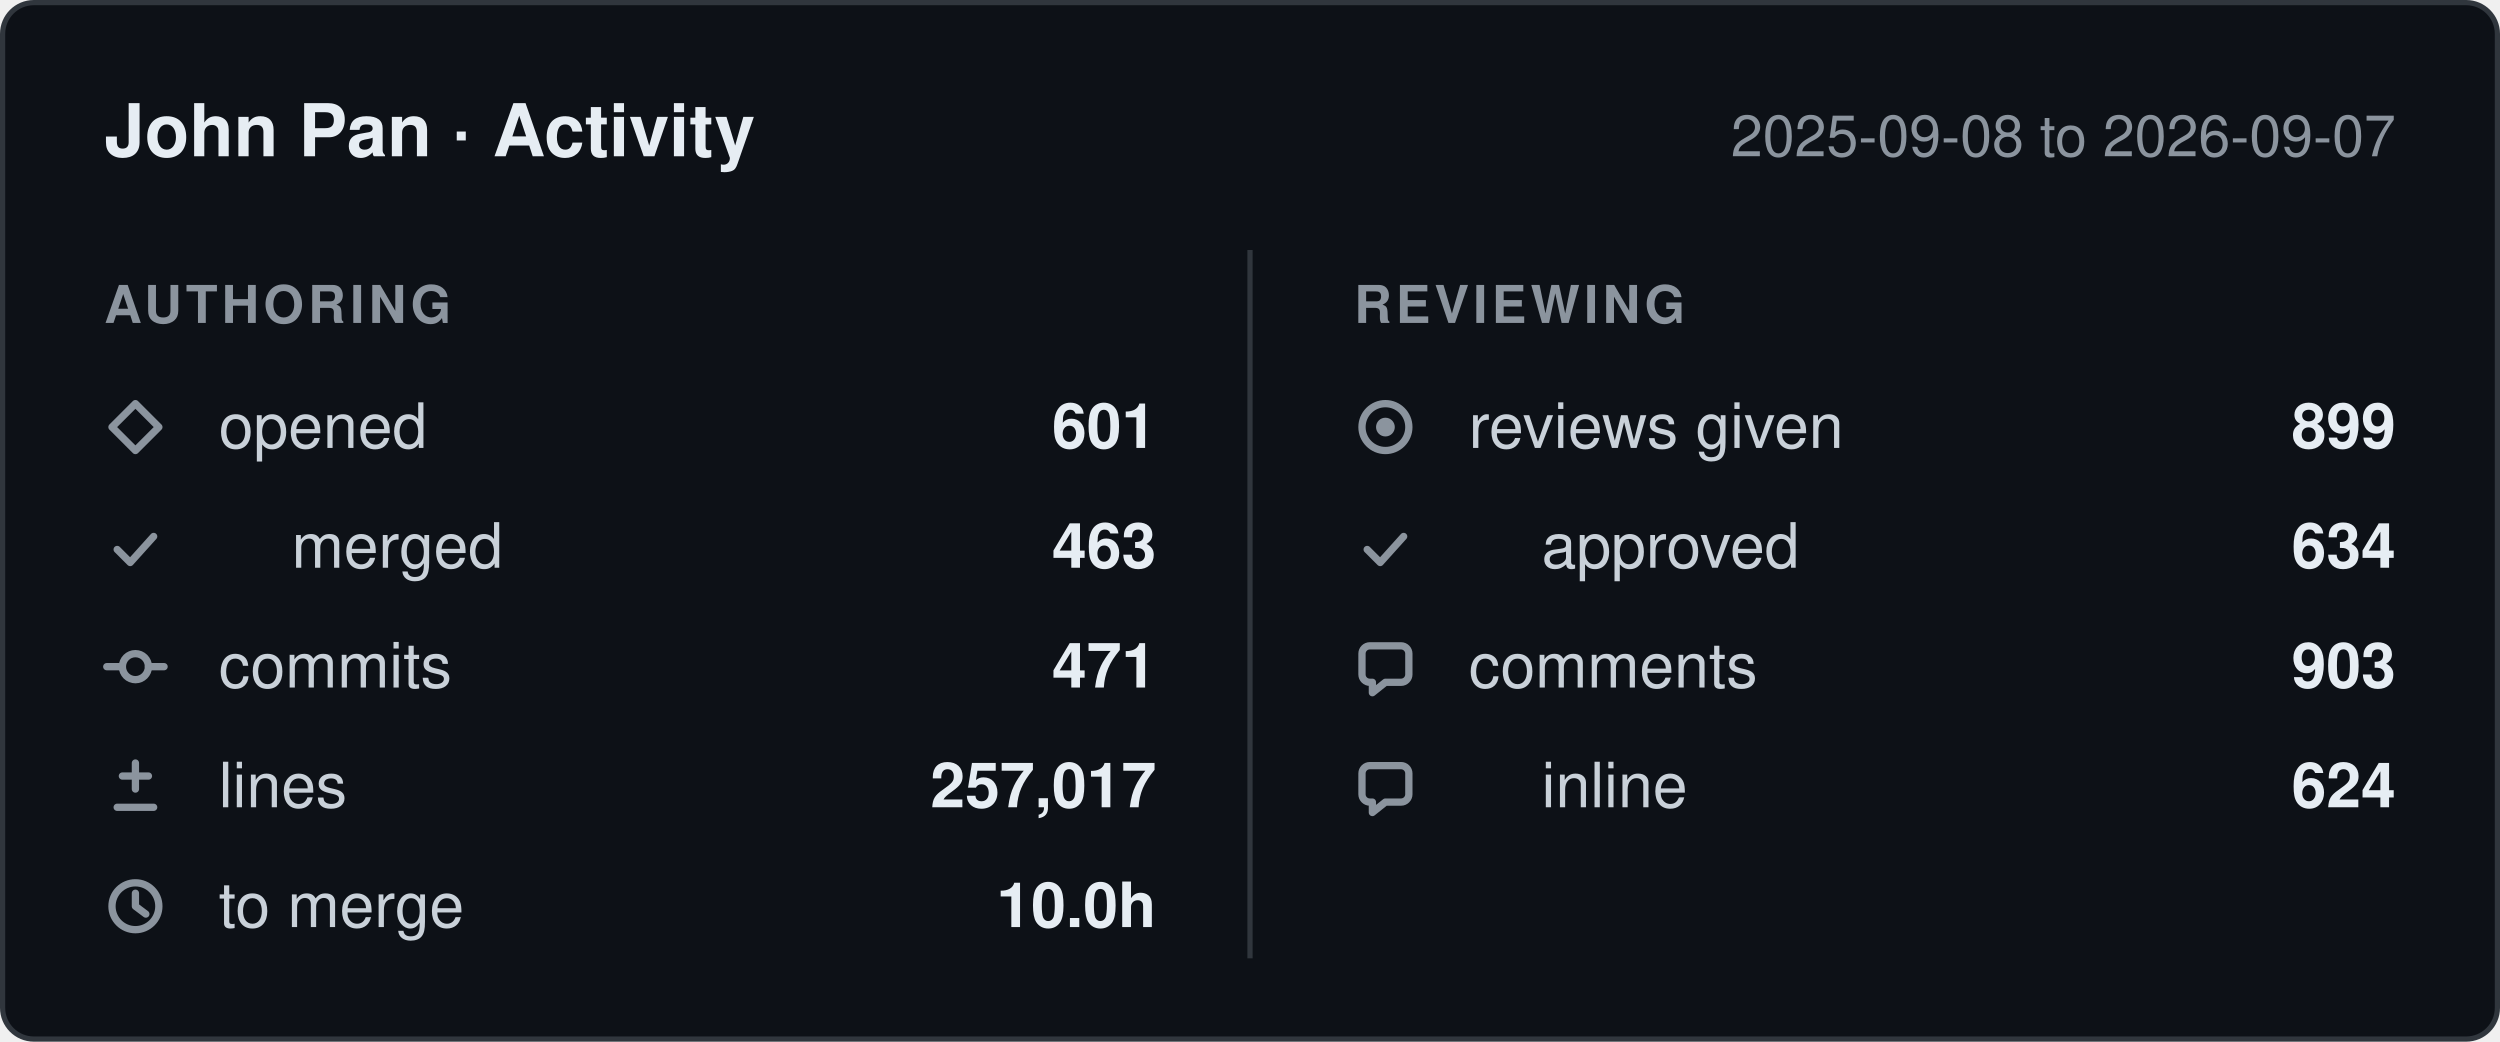
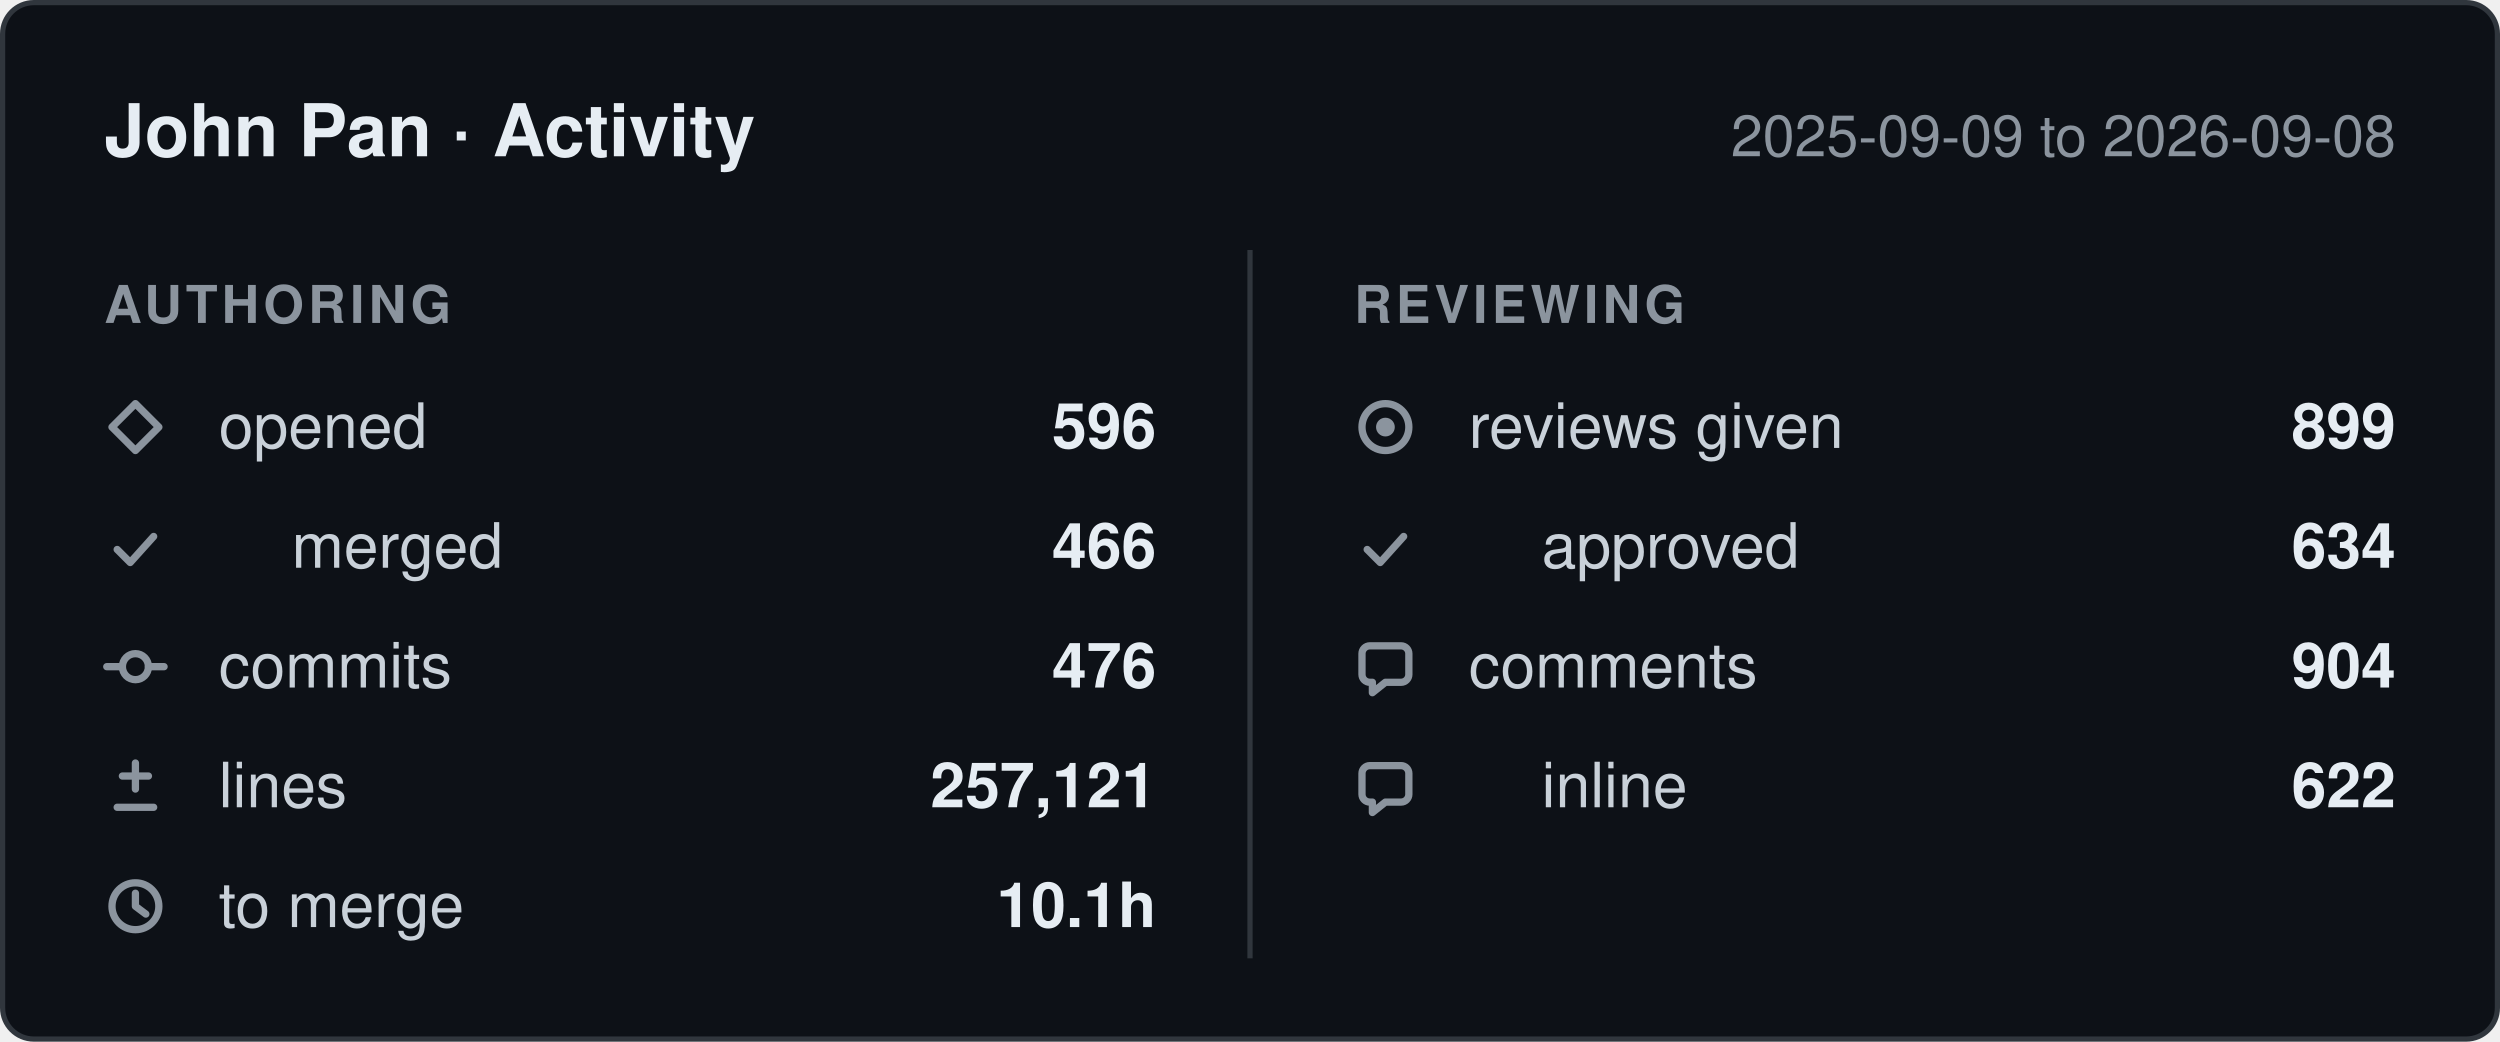
- <svg xmlns="http://www.w3.org/2000/svg" width="480" height="200" viewBox="0 0 480 200" role="img" aria-label="John Pan: 601 pull requests opened, 471 commits, 257,017 lines changed, 899 reviews given, between 2025-09-08 and 2026-09-07.">
+ <svg xmlns="http://www.w3.org/2000/svg" width="480" height="200" viewBox="0 0 480 200" role="img" aria-label="John Pan: 596 pull requests opened, 476 commits, 257,121 lines changed, 899 reviews given, between 2025-09-09 and 2026-09-08.">
  <style>
    .card    { fill: #0d1117; stroke: #30363d; }
    .title   { fill: #e6edf3; font-weight: 600; font-size: 14px; }
    .window  { fill: #8b949e; font-size: 11px; }
    .column  { fill: #8b949e; font-size: 10px; font-weight: 600; letter-spacing: 0.08em; }
    .label   { fill: #c9d1d9; font-size: 12px; }
    .value   { fill: #e6edf3; font-size: 12px; font-weight: 600; }
    .divider { stroke: #30363d; }
    .icon      { fill: none; stroke: #8b949e; stroke-width: 1.4;
                 stroke-linecap: round; stroke-linejoin: round; }
    .icon-fill { fill: #8b949e; stroke: none; }

    @media (prefers-color-scheme: light) {
      .card    { fill: #ffffff; stroke: #d0d7de; }
      .title   { fill: #1f2328; }
      .window  { fill: #656d76; }
      .column  { fill: #656d76; }
      .label   { fill: #424a53; }
      .value   { fill: #1f2328; }
      .divider { stroke: #d0d7de; }
      .icon      { stroke: #656d76; }
      .icon-fill { fill: #656d76; }
    }

    text { font-family: -apple-system, BlinkMacSystemFont, "Segoe UI", Helvetica,
                        Arial, sans-serif; }
  </style>
  <defs>
    <g id="icon-opened" class="icon">
      <path d="M6 1.5 10.5 6 6 10.5 1.5 6Z" />
    </g>
    <g id="icon-merged" class="icon">
      <path d="M2.5 6.5 5 9l4.5-5" />
    </g>
    <g id="icon-commits" class="icon">
      <circle cx="6" cy="6" r="2.5" />
      <path d="M0.5 6h3M8.5 6h3" />
    </g>
    <g id="icon-lines" class="icon">
      <path d="M6 1.5v5M3.5 4h5M2.5 10h7" />
    </g>
    <g id="icon-cycle" class="icon">
      <circle cx="6" cy="6" r="4.5" />
      <path d="M6 3.5V6l2 1.5" />
    </g>
    <g id="icon-reviews" class="icon">
      <circle cx="6" cy="6" r="4.5" />
      <circle cx="6" cy="6" r="1.8" class="icon-fill" />
    </g>
    <g id="icon-comments" class="icon">
      <path d="M10.5 3.5v4A1.5 1.5 0 0 1 9 9H6l-2.5 2V9H3A1.5 1.5 0 0 1 1.5 7.5v-4A1.5 1.5 0 0 1 3 2h6a1.5 1.5 0 0 1 1.5 1.5Z" />
    </g>
  </defs>
  <rect class="card" x="0.5" y="0.5" width="479" height="199" rx="6" />
  <text class="title" x="20" y="30">John Pan · Activity</text>
-   <text class="window" x="460" y="30" text-anchor="end">2025-09-08 to 2026-09-07</text>
+   <text class="window" x="460" y="30" text-anchor="end">2025-09-09 to 2026-09-08</text>
  <line class="divider" x1="240" y1="48" x2="240" y2="184" />
  <text class="column" x="20" y="62">AUTHORING</text>
  <text class="column" x="260" y="62">REVIEWING</text>
  <use href="#icon-opened" x="20" y="76" />
  <text class="label" x="42" y="86">opened</text>
-   <text class="value" x="222" y="86" text-anchor="end">601</text>
+   <text class="value" x="222" y="86" text-anchor="end">596</text>
  <use href="#icon-merged" x="20" y="99" />
  <text class="label" x="56" y="109">merged</text>
-   <text class="value" x="222" y="109" text-anchor="end">463</text>
+   <text class="value" x="222" y="109" text-anchor="end">466</text>
  <use href="#icon-commits" x="20" y="122" />
  <text class="label" x="42" y="132">commits</text>
-   <text class="value" x="222" y="132" text-anchor="end">471</text>
+   <text class="value" x="222" y="132" text-anchor="end">476</text>
  <use href="#icon-lines" x="20" y="145" />
  <text class="label" x="42" y="155">lines</text>
-   <text class="value" x="222" y="155" text-anchor="end">257,017</text>
+   <text class="value" x="222" y="155" text-anchor="end">257,121</text>
  <use href="#icon-cycle" x="20" y="168" />
  <text class="label" x="42" y="178">to merge</text>
-   <text class="value" x="222" y="178" text-anchor="end">10.0h</text>
+   <text class="value" x="222" y="178" text-anchor="end">10.1h</text>
  <use href="#icon-reviews" x="260" y="76" />
  <text class="label" x="282" y="86">reviews given</text>
  <text class="value" x="460" y="86" text-anchor="end">899</text>
  <use href="#icon-merged" x="260" y="99" />
  <text class="label" x="296" y="109">approved</text>
  <text class="value" x="460" y="109" text-anchor="end">634</text>
  <use href="#icon-comments" x="260" y="122" />
  <text class="label" x="282" y="132">comments</text>
-   <text class="value" x="460" y="132" text-anchor="end">903</text>
+   <text class="value" x="460" y="132" text-anchor="end">904</text>
  <use href="#icon-comments" x="260" y="145" />
  <text class="label" x="296" y="155">inline</text>
-   <text class="value" x="460" y="155" text-anchor="end">624</text>
+   <text class="value" x="460" y="155" text-anchor="end">622</text>
</svg>
